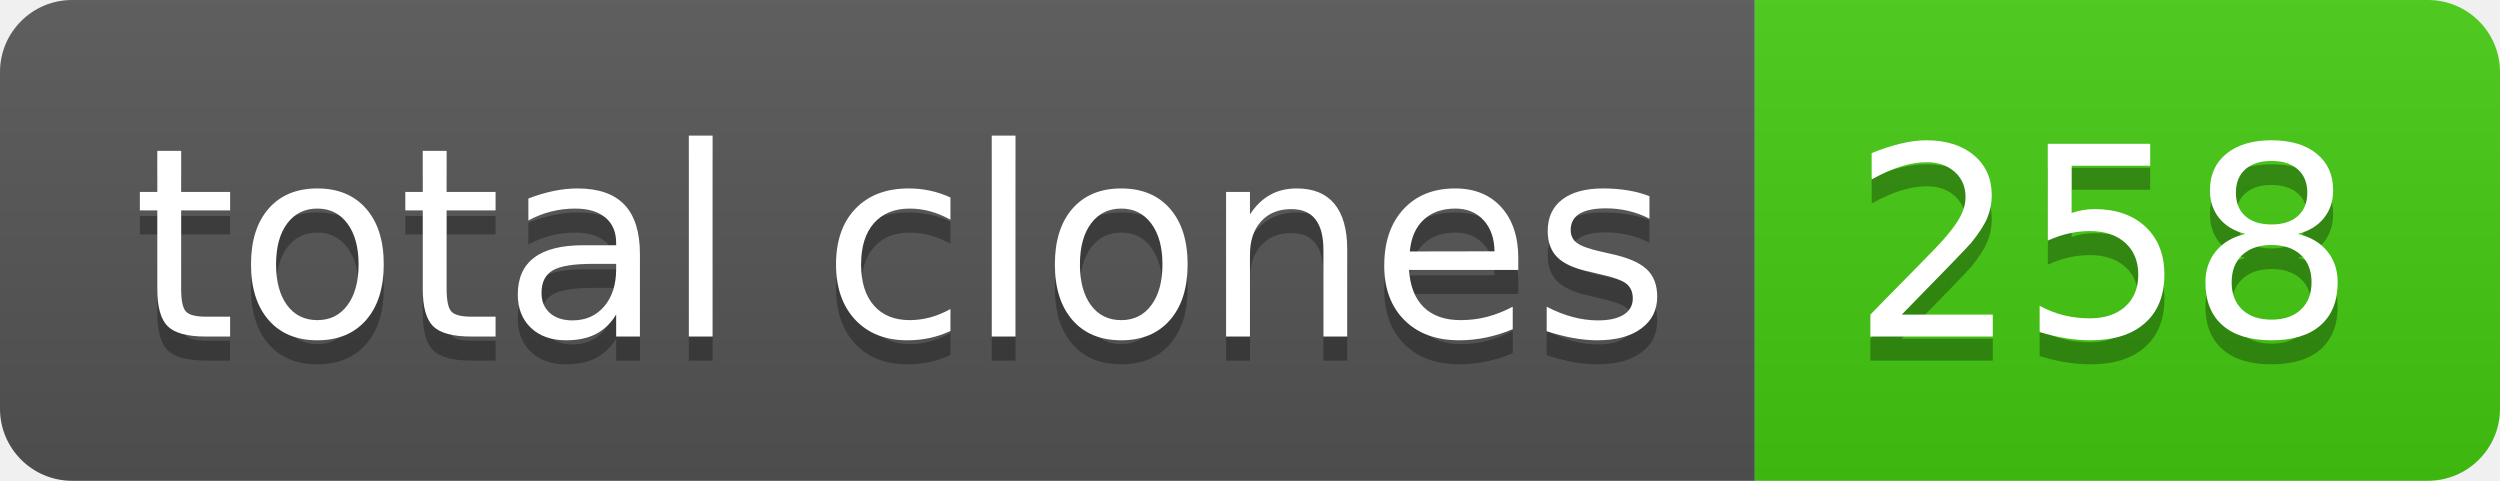
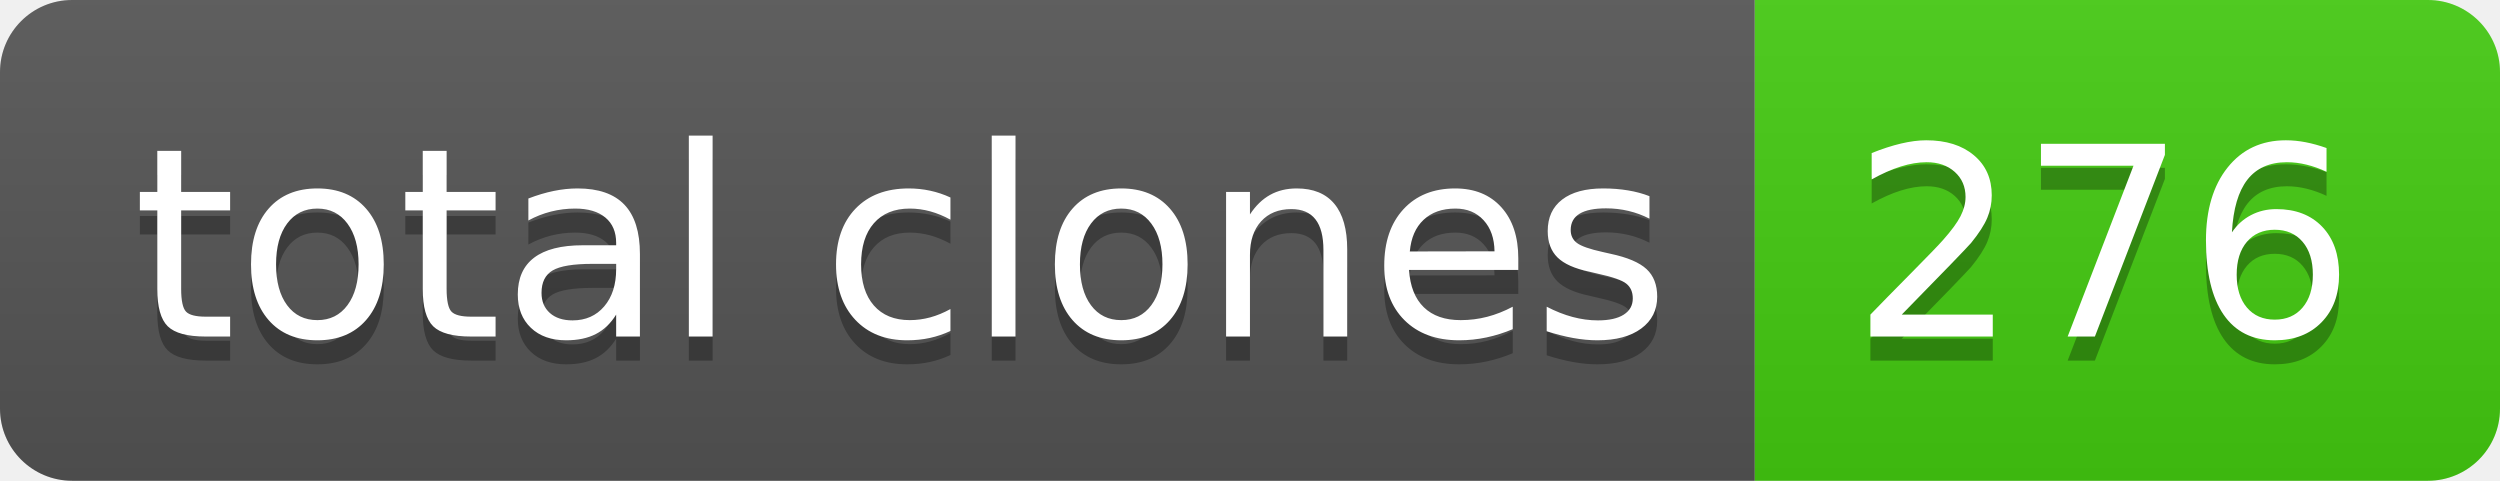
- <svg xmlns="http://www.w3.org/2000/svg" width="104" height="20" role="img" aria-label="total clones: 258">
+ <svg xmlns="http://www.w3.org/2000/svg" width="104" height="20" role="img" aria-label="total clones: 276">
  <linearGradient id="s" x2="0" y2="100%">
    <stop offset="0" stop-color="#bbb" stop-opacity=".1" />
    <stop offset="1" stop-opacity=".1" />
  </linearGradient>
  <clipPath id="r">
    <rect width="104" height="20" rx="3" fill="#fff" />
  </clipPath>
  <g clip-path="url(#r)">
    <rect width="73" height="20" fill="#555" />
    <rect x="73" width="31" height="20" fill="#4c1" />
    <rect width="104" height="20" fill="url(#s)" />
  </g>
  <g fill="#fff" text-anchor="middle" font-family="Verdana,Geneva,DejaVu Sans,sans-serif" text-rendering="geometricPrecision" font-size="110">
    <text aria-hidden="true" x="375" y="150" fill="#010101" fill-opacity=".3" transform="scale(.1)" textLength="630">total clones</text>
    <text x="375" y="140" transform="scale(.1)" fill="#fff" textLength="630">total clones</text>
-     <text aria-hidden="true" x="875" y="150" fill="#010101" fill-opacity=".3" transform="scale(.1)" textLength="210">258</text>
-     <text x="875" y="140" transform="scale(.1)" fill="#fff" textLength="210">258</text>
+     <text aria-hidden="true" x="875" y="150" fill="#010101" fill-opacity=".3" transform="scale(.1)" textLength="210">276</text>
+     <text x="875" y="140" transform="scale(.1)" fill="#fff" textLength="210">276</text>
  </g>
</svg>
